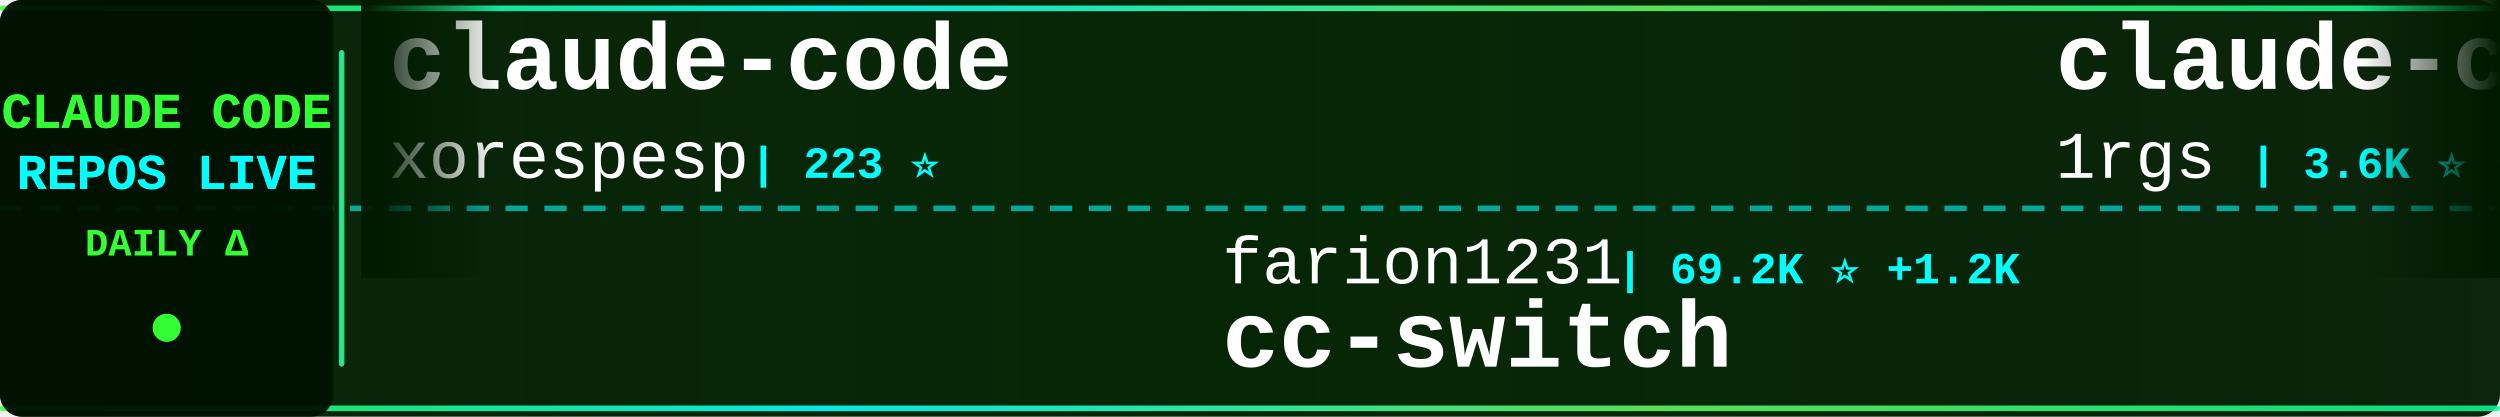
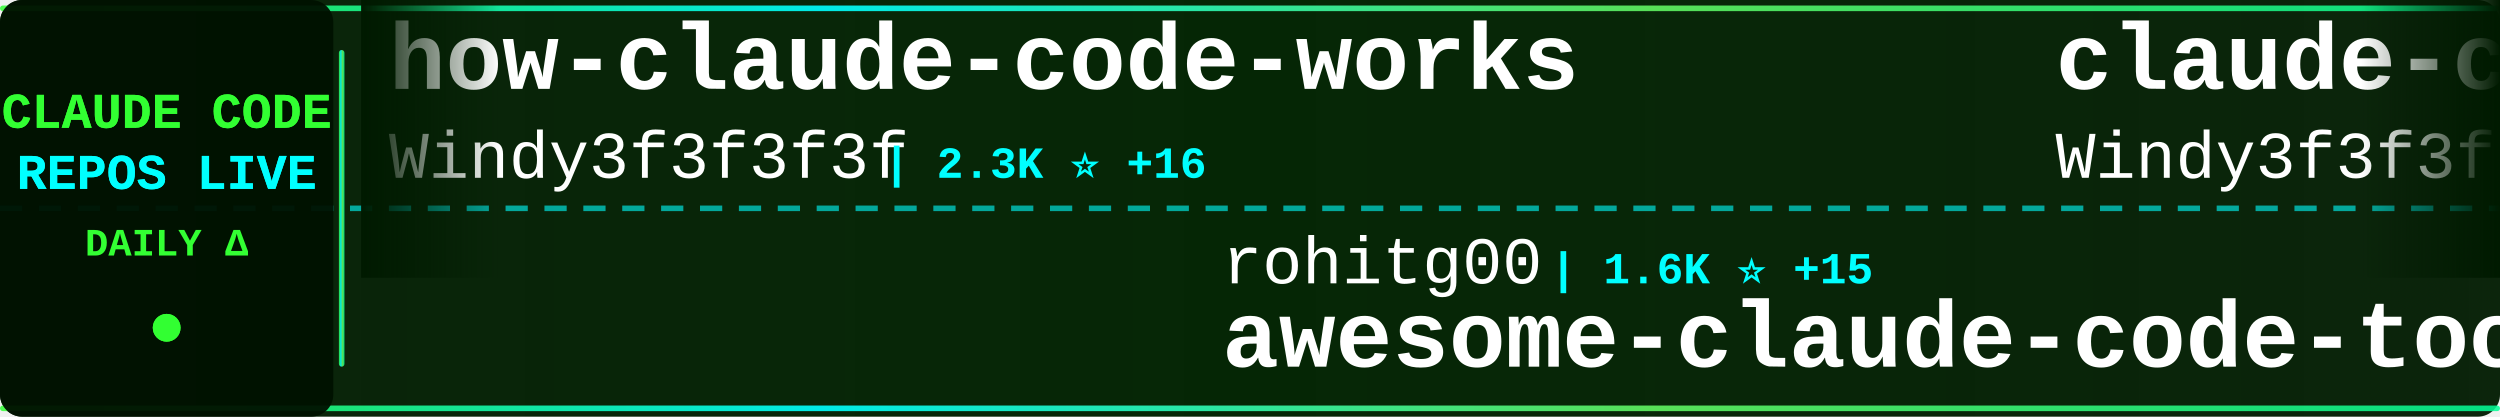
<svg xmlns="http://www.w3.org/2000/svg" width="900" height="150">
  <defs>
    <linearGradient id="tickerBg" x1="0%" y1="0%" x2="100%" y2="0%">
      <stop offset="0%" style="stop-color:#001a00;stop-opacity:0.95" />
      <stop offset="50%" style="stop-color:#002200;stop-opacity:0.98" />
      <stop offset="100%" style="stop-color:#001a00;stop-opacity:0.95" />
    </linearGradient>
    <linearGradient id="borderGrad" x1="0%" y1="0%" x2="100%" y2="0%">
      <stop offset="0%" style="stop-color:#33ff33;stop-opacity:0.85">
        <animate attributeName="stop-opacity" values="0.85;1;0.85" dur="2s" repeatCount="indefinite" />
      </stop>
      <stop offset="33%" style="stop-color:#00ffff;stop-opacity:0.9">
        <animate attributeName="stop-opacity" values="0.9;1;0.9" dur="2.2s" repeatCount="indefinite" />
      </stop>
      <stop offset="66%" style="stop-color:#66ff66;stop-opacity:0.85">
        <animate attributeName="stop-opacity" values="0.85;1;0.85" dur="1.8s" repeatCount="indefinite" />
      </stop>
      <stop offset="100%" style="stop-color:#00ff99;stop-opacity:0.85">
        <animate attributeName="stop-opacity" values="0.85;1;0.85" dur="2s" repeatCount="indefinite" />
      </stop>
    </linearGradient>
    <filter id="textGlow">
      <feGaussianBlur stdDeviation="0.1" result="coloredBlur" />
      <feMerge>
        <feMergeNode in="coloredBlur" />
        <feMergeNode in="SourceGraphic" />
      </feMerge>
    </filter>
    <filter id="metricGlow">
      <feGaussianBlur stdDeviation="0.2" result="coloredBlur" />
      <feMerge>
        <feMergeNode in="coloredBlur" />
        <feMergeNode in="SourceGraphic" />
      </feMerge>
    </filter>
    <linearGradient id="leftFade" x1="0%" y1="0%" x2="100%" y2="0%">
      <stop offset="0%" style="stop-color:#001a00;stop-opacity:1" />
      <stop offset="100%" style="stop-color:#001a00;stop-opacity:0" />
    </linearGradient>
    <linearGradient id="rightFade" x1="0%" y1="0%" x2="100%" y2="0%">
      <stop offset="0%" style="stop-color:#001a00;stop-opacity:0" />
      <stop offset="100%" style="stop-color:#001a00;stop-opacity:1" />
    </linearGradient>
  </defs>
  <rect width="900" height="150" fill="url(#tickerBg)" rx="8" />
  <rect x="0" y="2" width="900" height="2" fill="url(#borderGrad)" rx="1" />
  <rect x="0" y="146" width="900" height="2" fill="url(#borderGrad)" rx="1" />
  <line x1="0" y1="75" x2="900" y2="75" stroke="#00ffff" stroke-width="2" stroke-dasharray="8 6" opacity="0.6" />
  <rect x="0" y="0" width="120" height="150" fill="#001100" opacity="0.95" rx="8" />
  <text x="60" y="46" font-family="'Courier New', monospace" font-size="18" font-weight="bold" fill="#33ff33" text-anchor="middle" filter="url(#textGlow)">
    CLAUDE CODE
  </text>
  <text x="60" y="68" font-family="'Courier New', monospace" font-size="18" font-weight="bold" fill="#00ffff" text-anchor="middle" filter="url(#textGlow)">
    REPOS LIVE
  </text>
  <text x="60" y="92" font-family="'Courier New', monospace" font-size="14" font-weight="bold" fill="#33ff33" text-anchor="middle">
    DAILY Δ
  </text>
  <circle cx="60" cy="118" r="5" fill="#33ff33" filter="url(#metricGlow)">
    <animate attributeName="r" values="4;6;4" dur="1.5s" repeatCount="indefinite" />
    <animate attributeName="opacity" values="0.6;1;0.6" dur="1.5s" repeatCount="indefinite" />
  </circle>
  <rect x="122" y="18" width="2" height="114" fill="url(#borderGrad)" rx="1" />
  <clipPath id="tickerClip">
    <rect x="130" y="0" width="770" height="150" />
  </clipPath>
  <g clip-path="url(#tickerClip)">
    <g id="tickerItems">
      <animateTransform attributeName="transform" attributeType="XML" type="translate" from="0 0" to="-3000 0" dur="54s" repeatCount="indefinite" />
      <g transform="translate(0, 0)">
-         <text x="140" y="32" font-family="'Courier New', monospace" font-size="34" font-weight="bold" fill="#ffffff">claude-code</text>
-         <text x="140" y="64" font-family="'Courier New', monospace" font-size="24" font-weight="normal" fill="#ffffff" opacity="1.0">xorespesp</text>
-         <text x="270" y="64" font-family="'Courier New', monospace" font-size="16" font-weight="bold" fill="#00ffff"> | 223 ⭐</text>
+         <text x="140" y="32" font-family="'Courier New', monospace" font-size="34" font-weight="bold" fill="#ffffff">how-claude-code-works</text>
+         <text x="140" y="64" font-family="'Courier New', monospace" font-size="24" font-weight="normal" fill="#ffffff" opacity="1.0">Windy3f3f3f3f</text>
+         <text x="318" y="64" font-family="'Courier New', monospace" font-size="16" font-weight="bold" fill="#00ffff"> | 2.3K ⭐ +16</text>
      </g>
      <g transform="translate(300, 0)">
-         <text x="140" y="102" font-family="'Courier New', monospace" font-size="24" font-weight="normal" fill="#ffffff" opacity="1.0">farion1231</text>
-         <text x="282" y="102" font-family="'Courier New', monospace" font-size="16" font-weight="bold" fill="#00ffff"> | 69.2K ⭐ +1.2K</text>
-         <text x="140" y="132" font-family="'Courier New', monospace" font-size="34" font-weight="bold" fill="#ffffff">cc-switch</text>
+         <text x="140" y="102" font-family="'Courier New', monospace" font-size="24" font-weight="normal" fill="#ffffff" opacity="1.0">rohitg00</text>
+         <text x="258" y="102" font-family="'Courier New', monospace" font-size="16" font-weight="bold" fill="#00ffff"> | 1.6K ⭐ +15</text>
+         <text x="140" y="132" font-family="'Courier New', monospace" font-size="34" font-weight="bold" fill="#ffffff">awesome-claude-code-tool...</text>
      </g>
      <g transform="translate(600, 0)">
-         <text x="140" y="32" font-family="'Courier New', monospace" font-size="34" font-weight="bold" fill="#ffffff">claude-code-proxy</text>
-         <text x="140" y="64" font-family="'Courier New', monospace" font-size="24" font-weight="normal" fill="#ffffff" opacity="1.0">1rgs</text>
-         <text x="210" y="64" font-family="'Courier New', monospace" font-size="16" font-weight="bold" fill="#00ffff"> | 3.6K ⭐ +4</text>
+         <text x="140" y="32" font-family="'Courier New', monospace" font-size="34" font-weight="bold" fill="#ffffff">claude-code-from-scratch</text>
+         <text x="140" y="64" font-family="'Courier New', monospace" font-size="24" font-weight="normal" fill="#ffffff" opacity="1.0">Windy3f3f3f3f</text>
+         <text x="318" y="64" font-family="'Courier New', monospace" font-size="16" font-weight="bold" fill="#00ffff"> | 1.2K ⭐ +12</text>
      </g>
      <g transform="translate(900, 0)">
-         <text x="140" y="102" font-family="'Courier New', monospace" font-size="24" font-weight="normal" fill="#ffffff" opacity="1.0">777genius</text>
-         <text x="270" y="102" font-family="'Courier New', monospace" font-size="16" font-weight="bold" fill="#00ffff"> | 911 ⭐</text>
-         <text x="140" y="132" font-family="'Courier New', monospace" font-size="34" font-weight="bold" fill="#ffffff">claude-code-source-code</text>
+         <text x="140" y="102" font-family="'Courier New', monospace" font-size="24" font-weight="normal" fill="#ffffff" opacity="1.0">Yuyz0112</text>
+         <text x="258" y="102" font-family="'Courier New', monospace" font-size="16" font-weight="bold" fill="#00ffff"> | 2.4K ⭐</text>
+         <text x="140" y="132" font-family="'Courier New', monospace" font-size="34" font-weight="bold" fill="#ffffff">claude-code-reverse</text>
      </g>
      <g transform="translate(1200, 0)">
-         <text x="140" y="32" font-family="'Courier New', monospace" font-size="34" font-weight="bold" fill="#ffffff">claude-code-telegram</text>
-         <text x="140" y="64" font-family="'Courier New', monospace" font-size="24" font-weight="normal" fill="#ffffff" opacity="1.0">RichardAtCT</text>
-         <text x="294" y="64" font-family="'Courier New', monospace" font-size="16" font-weight="bold" fill="#00ffff"> | 2.6K ⭐ +5</text>
+         <text x="140" y="32" font-family="'Courier New', monospace" font-size="34" font-weight="bold" fill="#ffffff">claude-code-book</text>
+         <text x="140" y="64" font-family="'Courier New', monospace" font-size="24" font-weight="normal" fill="#ffffff" opacity="1.0">lintsinghua</text>
+         <text x="294" y="64" font-family="'Courier New', monospace" font-size="16" font-weight="bold" fill="#00ffff"> | 3.2K ⭐ +28</text>
      </g>
      <g transform="translate(1500, 0)">
-         <text x="140" y="102" font-family="'Courier New', monospace" font-size="24" font-weight="normal" fill="#ffffff" opacity="1.0">zebbern</text>
-         <text x="246" y="102" font-family="'Courier New', monospace" font-size="16" font-weight="bold" fill="#00ffff"> | 4.1K ⭐ +6</text>
-         <text x="140" y="132" font-family="'Courier New', monospace" font-size="34" font-weight="bold" fill="#ffffff">claude-code-guide</text>
+         <text x="140" y="102" font-family="'Courier New', monospace" font-size="24" font-weight="normal" fill="#ffffff" opacity="1.0">SeemSeam</text>
+         <text x="258" y="102" font-family="'Courier New', monospace" font-size="16" font-weight="bold" fill="#00ffff"> | 2.6K ⭐ +15</text>
+         <text x="140" y="132" font-family="'Courier New', monospace" font-size="34" font-weight="bold" fill="#ffffff">claude_codex_bridge</text>
      </g>
      <g transform="translate(1800, 0)">
-         <text x="140" y="32" font-family="'Courier New', monospace" font-size="34" font-weight="bold" fill="#ffffff">claude-code-source-code-...</text>
-         <text x="140" y="64" font-family="'Courier New', monospace" font-size="24" font-weight="normal" fill="#ffffff" opacity="1.0">ghuntley</text>
-         <text x="258" y="64" font-family="'Courier New', monospace" font-size="16" font-weight="bold" fill="#00ffff"> | 976 ⭐</text>
+         <text x="140" y="32" font-family="'Courier New', monospace" font-size="34" font-weight="bold" fill="#ffffff">claude-code</text>
+         <text x="140" y="64" font-family="'Courier New', monospace" font-size="24" font-weight="normal" fill="#ffffff" opacity="1.0">jarmuine</text>
+         <text x="258" y="64" font-family="'Courier New', monospace" font-size="16" font-weight="bold" fill="#00ffff"> | 2.1K ⭐ +4</text>
      </g>
      <g transform="translate(2100, 0)">
-         <text x="140" y="102" font-family="'Courier New', monospace" font-size="24" font-weight="normal" fill="#ffffff" opacity="1.0">Pimzino</text>
-         <text x="246" y="102" font-family="'Courier New', monospace" font-size="16" font-weight="bold" fill="#00ffff"> | 3.7K ⭐ +7</text>
-         <text x="140" y="132" font-family="'Courier New', monospace" font-size="34" font-weight="bold" fill="#ffffff">claude-code-spec-workflo...</text>
+         <text x="140" y="102" font-family="'Courier New', monospace" font-size="24" font-weight="normal" fill="#ffffff" opacity="1.0">FlorianBruniaux</text>
+         <text x="342" y="102" font-family="'Courier New', monospace" font-size="16" font-weight="bold" fill="#00ffff"> | 4.3K ⭐ +12</text>
+         <text x="140" y="132" font-family="'Courier New', monospace" font-size="34" font-weight="bold" fill="#ffffff">claude-code-ultimate-gui...</text>
      </g>
      <g transform="translate(2400, 0)">
-         <text x="140" y="32" font-family="'Courier New', monospace" font-size="34" font-weight="bold" fill="#ffffff">claude-code-rust</text>
-         <text x="140" y="64" font-family="'Courier New', monospace" font-size="24" font-weight="normal" fill="#ffffff" opacity="1.0">lorryjovens-hub</text>
-         <text x="342" y="64" font-family="'Courier New', monospace" font-size="16" font-weight="bold" fill="#00ffff"> | 1.6K ⭐ +6</text>
+         <text x="140" y="32" font-family="'Courier New', monospace" font-size="34" font-weight="bold" fill="#ffffff">claude-code</text>
+         <text x="140" y="64" font-family="'Courier New', monospace" font-size="24" font-weight="normal" fill="#ffffff" opacity="1.0">alex000kim</text>
+         <text x="282" y="64" font-family="'Courier New', monospace" font-size="16" font-weight="bold" fill="#00ffff"> | 225 ⭐</text>
      </g>
      <g transform="translate(2700, 0)">
-         <text x="140" y="102" font-family="'Courier New', monospace" font-size="24" font-weight="normal" fill="#ffffff" opacity="1.0">router-for-me</text>
-         <text x="318" y="102" font-family="'Courier New', monospace" font-size="16" font-weight="bold" fill="#00ffff"> | 32.4K ⭐ +230</text>
-         <text x="140" y="132" font-family="'Courier New', monospace" font-size="34" font-weight="bold" fill="#ffffff">CLIProxyAPI</text>
+         <text x="140" y="102" font-family="'Courier New', monospace" font-size="24" font-weight="normal" fill="#ffffff" opacity="1.0">ChinaSiro</text>
+         <text x="270" y="102" font-family="'Courier New', monospace" font-size="16" font-weight="bold" fill="#00ffff"> | 9.2K ⭐ +12</text>
+         <text x="140" y="132" font-family="'Courier New', monospace" font-size="34" font-weight="bold" fill="#ffffff">claude-code-sourcemap</text>
      </g>
      <g transform="translate(3000, 0)">
-         <text x="140" y="32" font-family="'Courier New', monospace" font-size="34" font-weight="bold" fill="#ffffff">claude-code</text>
-         <text x="140" y="64" font-family="'Courier New', monospace" font-size="24" font-weight="normal" fill="#ffffff" opacity="1.0">xorespesp</text>
-         <text x="270" y="64" font-family="'Courier New', monospace" font-size="16" font-weight="bold" fill="#00ffff"> | 223 ⭐</text>
+         <text x="140" y="32" font-family="'Courier New', monospace" font-size="34" font-weight="bold" fill="#ffffff">how-claude-code-works</text>
+         <text x="140" y="64" font-family="'Courier New', monospace" font-size="24" font-weight="normal" fill="#ffffff" opacity="1.0">Windy3f3f3f3f</text>
+         <text x="318" y="64" font-family="'Courier New', monospace" font-size="16" font-weight="bold" fill="#00ffff"> | 2.3K ⭐ +16</text>
      </g>
      <g transform="translate(3300, 0)">
-         <text x="140" y="102" font-family="'Courier New', monospace" font-size="24" font-weight="normal" fill="#ffffff" opacity="1.0">farion1231</text>
-         <text x="282" y="102" font-family="'Courier New', monospace" font-size="16" font-weight="bold" fill="#00ffff"> | 69.2K ⭐ +1.2K</text>
-         <text x="140" y="132" font-family="'Courier New', monospace" font-size="34" font-weight="bold" fill="#ffffff">cc-switch</text>
+         <text x="140" y="102" font-family="'Courier New', monospace" font-size="24" font-weight="normal" fill="#ffffff" opacity="1.0">rohitg00</text>
+         <text x="258" y="102" font-family="'Courier New', monospace" font-size="16" font-weight="bold" fill="#00ffff"> | 1.6K ⭐ +15</text>
+         <text x="140" y="132" font-family="'Courier New', monospace" font-size="34" font-weight="bold" fill="#ffffff">awesome-claude-code-tool...</text>
      </g>
      <g transform="translate(3600, 0)">
-         <text x="140" y="32" font-family="'Courier New', monospace" font-size="34" font-weight="bold" fill="#ffffff">claude-code-proxy</text>
-         <text x="140" y="64" font-family="'Courier New', monospace" font-size="24" font-weight="normal" fill="#ffffff" opacity="1.0">1rgs</text>
-         <text x="210" y="64" font-family="'Courier New', monospace" font-size="16" font-weight="bold" fill="#00ffff"> | 3.6K ⭐ +4</text>
+         <text x="140" y="32" font-family="'Courier New', monospace" font-size="34" font-weight="bold" fill="#ffffff">claude-code-from-scratch</text>
+         <text x="140" y="64" font-family="'Courier New', monospace" font-size="24" font-weight="normal" fill="#ffffff" opacity="1.0">Windy3f3f3f3f</text>
+         <text x="318" y="64" font-family="'Courier New', monospace" font-size="16" font-weight="bold" fill="#00ffff"> | 1.2K ⭐ +12</text>
      </g>
      <g transform="translate(3900, 0)">
-         <text x="140" y="102" font-family="'Courier New', monospace" font-size="24" font-weight="normal" fill="#ffffff" opacity="1.0">777genius</text>
-         <text x="270" y="102" font-family="'Courier New', monospace" font-size="16" font-weight="bold" fill="#00ffff"> | 911 ⭐</text>
-         <text x="140" y="132" font-family="'Courier New', monospace" font-size="34" font-weight="bold" fill="#ffffff">claude-code-source-code</text>
+         <text x="140" y="102" font-family="'Courier New', monospace" font-size="24" font-weight="normal" fill="#ffffff" opacity="1.0">Yuyz0112</text>
+         <text x="258" y="102" font-family="'Courier New', monospace" font-size="16" font-weight="bold" fill="#00ffff"> | 2.4K ⭐</text>
+         <text x="140" y="132" font-family="'Courier New', monospace" font-size="34" font-weight="bold" fill="#ffffff">claude-code-reverse</text>
      </g>
    </g>
  </g>
  <rect x="130" y="0" width="50" height="100" fill="url(#leftFade)" />
  <rect x="850" y="0" width="50" height="100" fill="url(#rightFade)" />
</svg>
